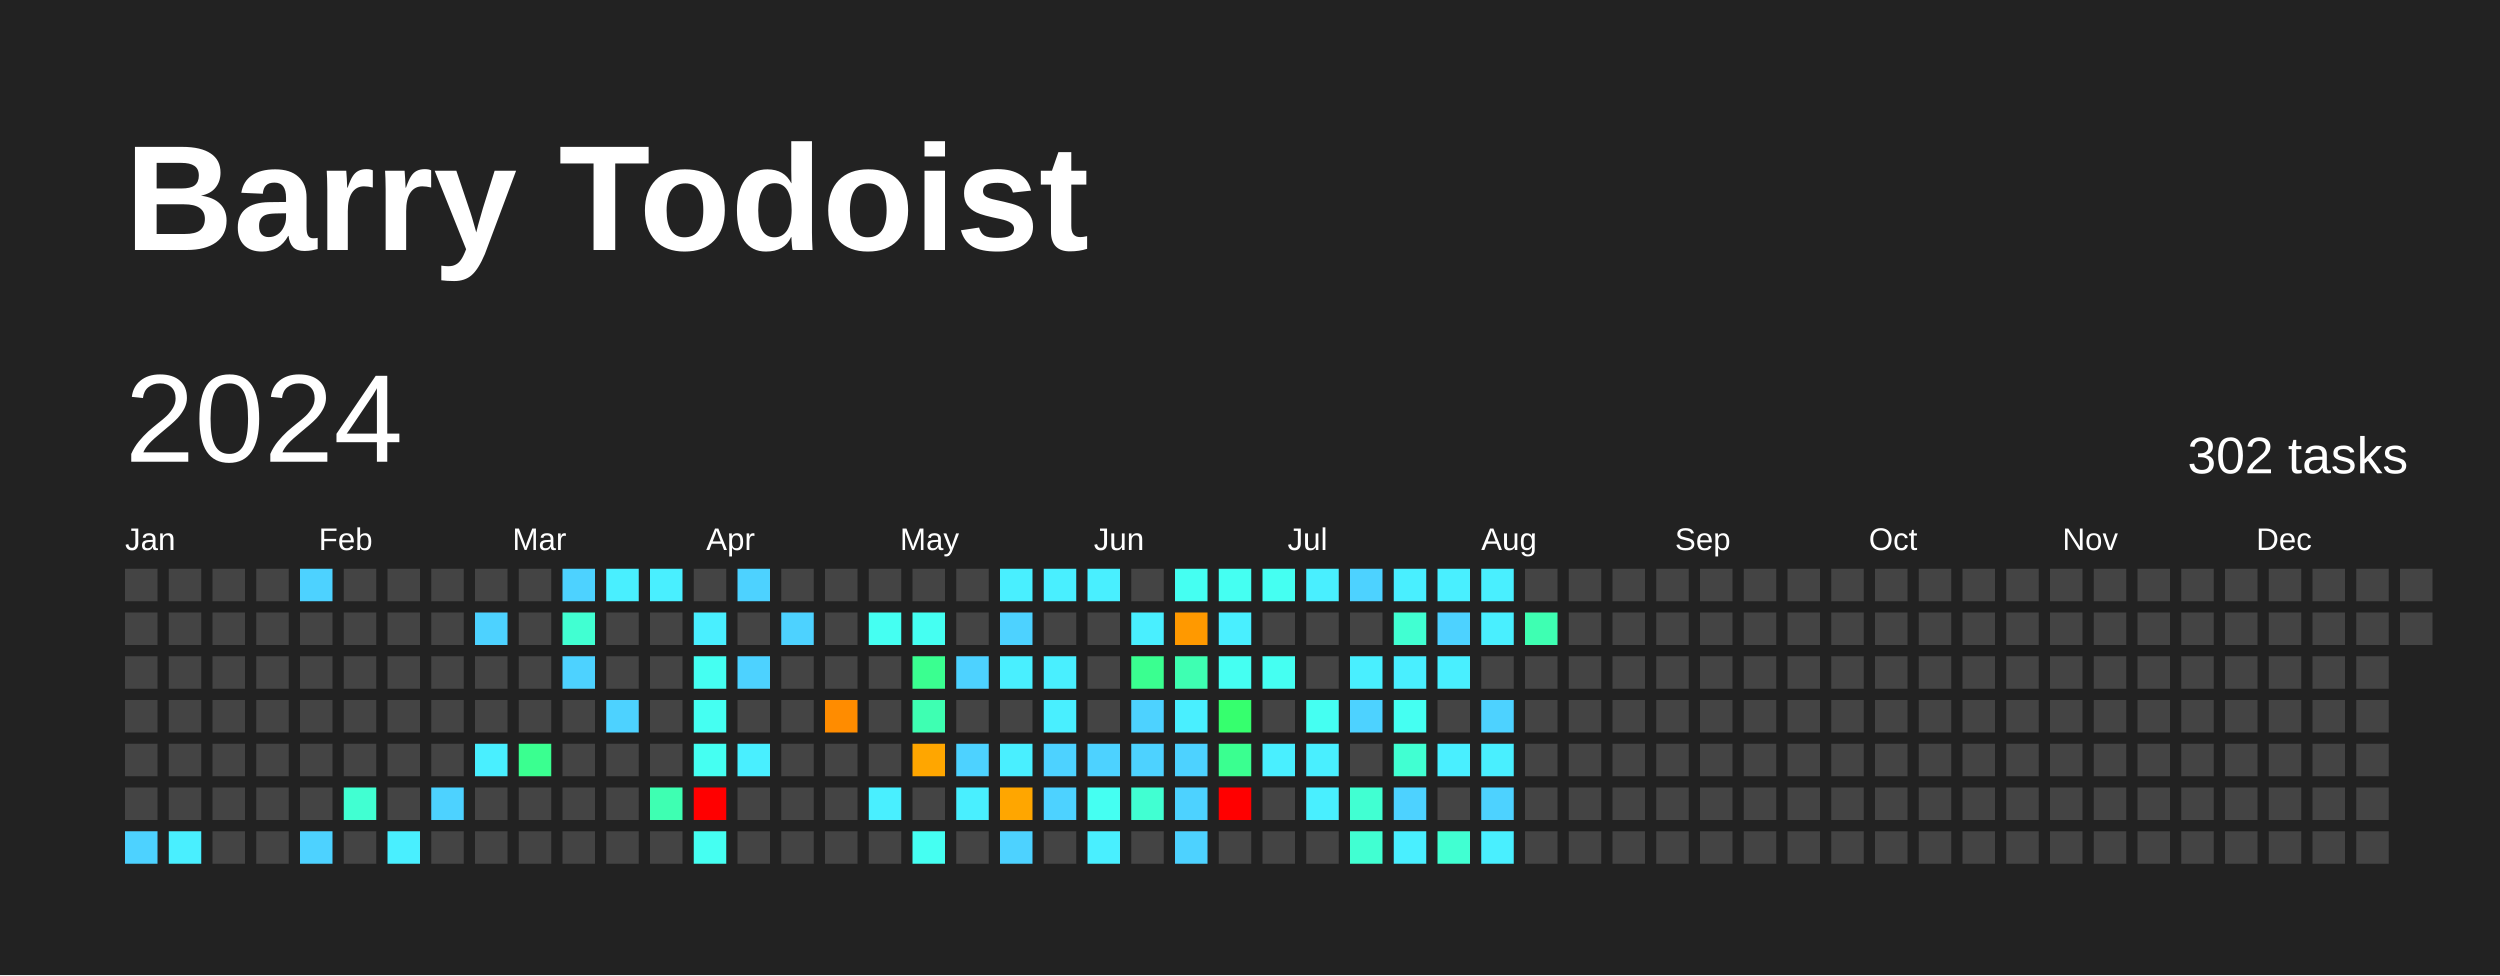
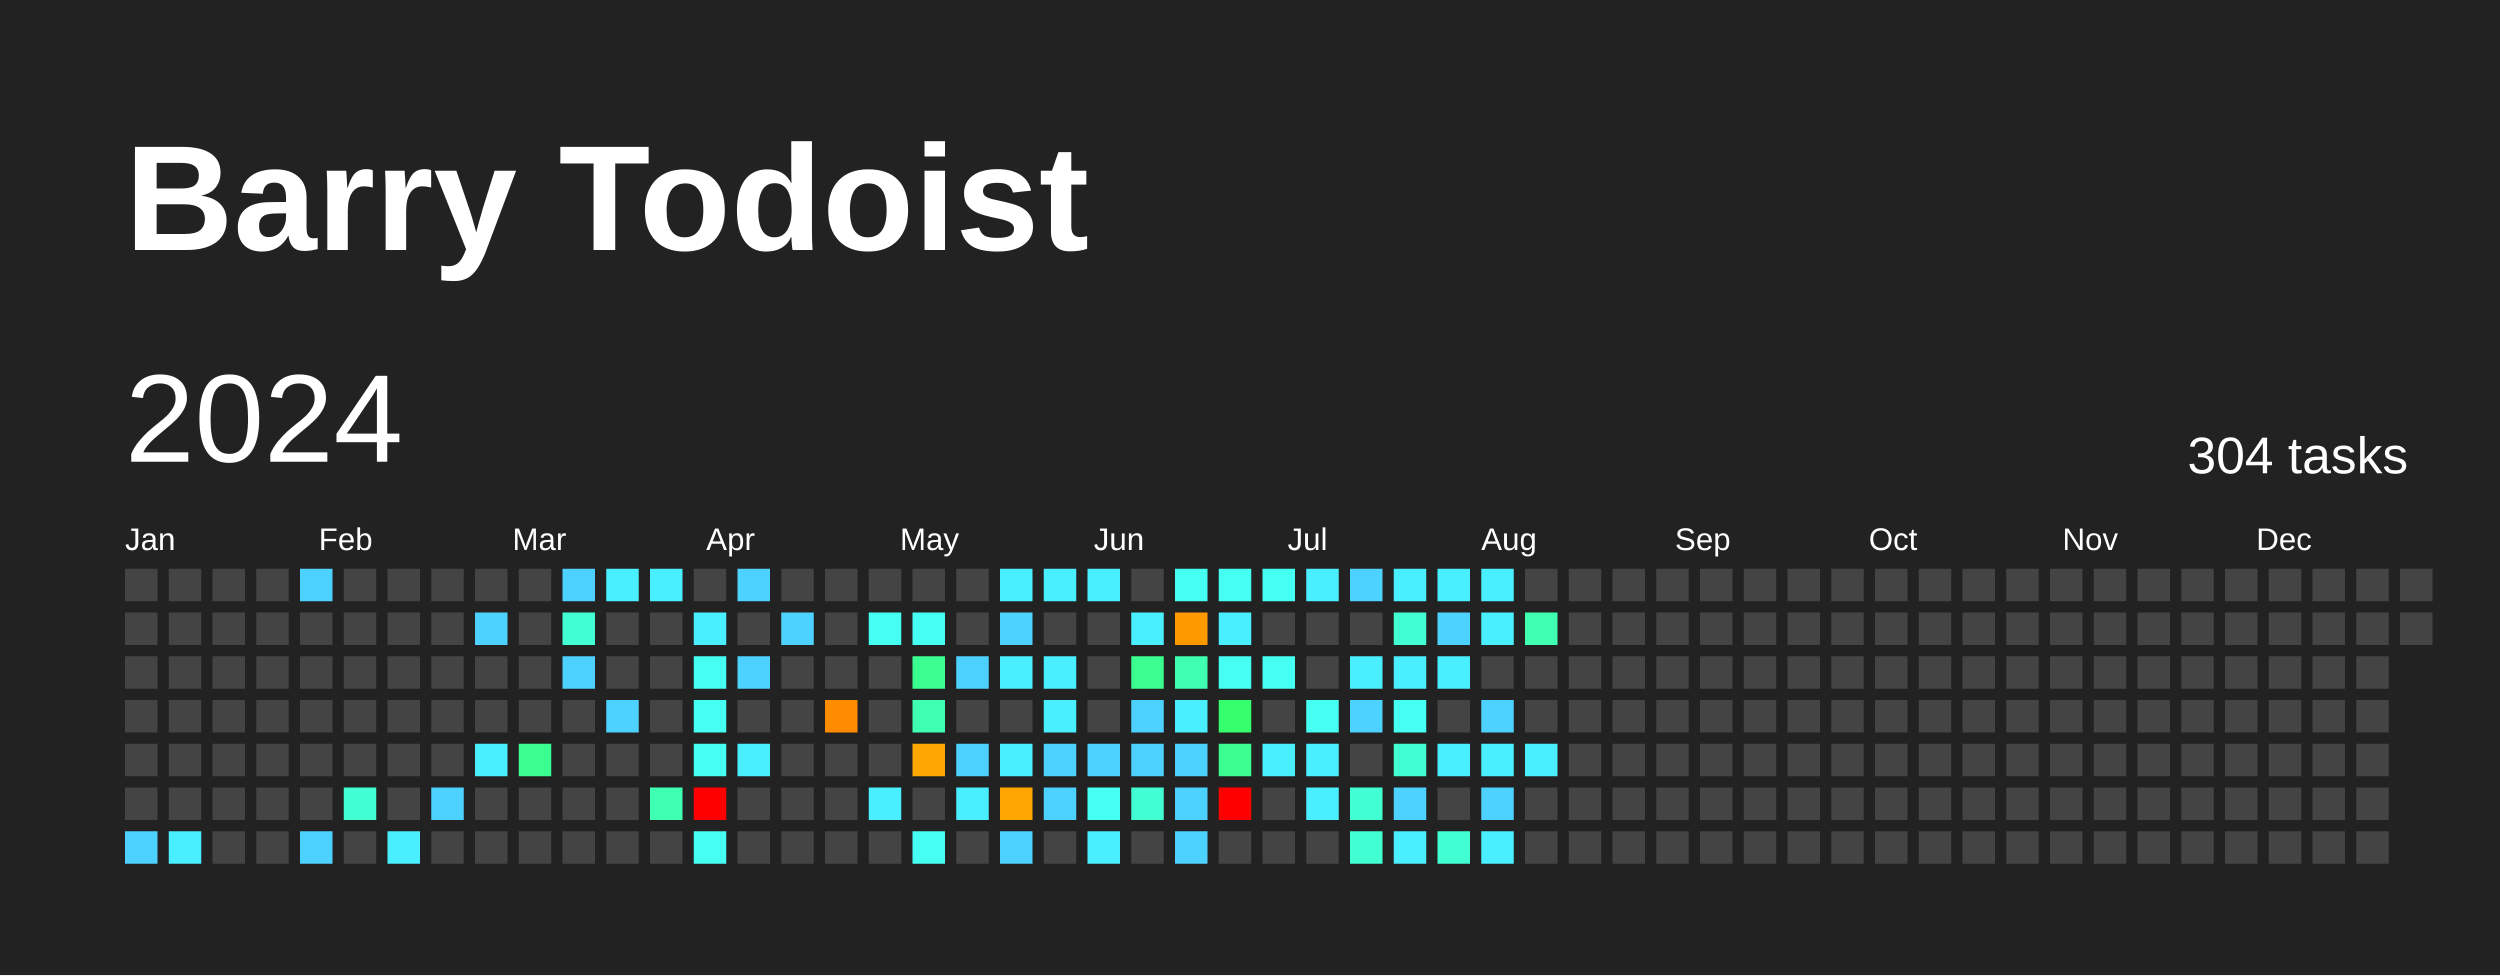
<svg xmlns="http://www.w3.org/2000/svg" baseProfile="full" height="78mm" version="1.1" viewBox="0,0,200,78" width="200mm">
  <defs />
  <rect fill="#222222" height="78" width="200" x="0" y="0" />
  <text fill="#FFFFFF" style="font-size:12px; font-family:Arial; font-weight:bold;" x="10" y="20">Barry Todoist</text>
  <text dominant-baseline="hanging" fill="#FFFFFF" style="font-size:10.0px; font-family:Arial;" x="10" y="30">2024</text>
-   <text dominant-baseline="hanging" fill="#FFFFFF" style="font-size:4.125px; font-family:Arial;" x="175" y="35">302 tasks</text>
+   <text dominant-baseline="hanging" fill="#FFFFFF" style="font-size:4.125px; font-family:Arial;" x="175" y="35">304 tasks</text>
  <text fill="#FFFFFF" style="font-size:2.5px; font-family:Arial" x="10.0" y="44">Jan</text>
  <text fill="#FFFFFF" style="font-size:2.5px; font-family:Arial" x="25.5" y="44">Feb</text>
  <text fill="#FFFFFF" style="font-size:2.5px; font-family:Arial" x="41.0" y="44">Mar</text>
  <text fill="#FFFFFF" style="font-size:2.5px; font-family:Arial" x="56.5" y="44">Apr</text>
  <text fill="#FFFFFF" style="font-size:2.5px; font-family:Arial" x="72.0" y="44">May</text>
  <text fill="#FFFFFF" style="font-size:2.5px; font-family:Arial" x="87.5" y="44">Jun</text>
  <text fill="#FFFFFF" style="font-size:2.5px; font-family:Arial" x="103.0" y="44">Jul</text>
  <text fill="#FFFFFF" style="font-size:2.5px; font-family:Arial" x="118.5" y="44">Aug</text>
  <text fill="#FFFFFF" style="font-size:2.5px; font-family:Arial" x="134.0" y="44">Sep</text>
  <text fill="#FFFFFF" style="font-size:2.5px; font-family:Arial" x="149.5" y="44">Oct</text>
  <text fill="#FFFFFF" style="font-size:2.5px; font-family:Arial" x="165.0" y="44">Nov</text>
  <text fill="#FFFFFF" style="font-size:2.5px; font-family:Arial" x="180.5" y="44">Dec</text>
  <rect fill="#444444" height="2.6" width="2.6" x="10.0" y="45.5" />
  <rect fill="#444444" height="2.6" width="2.6" x="10.0" y="49.0" />
  <rect fill="#444444" height="2.6" width="2.6" x="10.0" y="52.5" />
  <rect fill="#444444" height="2.6" width="2.6" x="10.0" y="56.0" />
  <rect fill="#444444" height="2.6" width="2.6" x="10.0" y="59.5" />
  <rect fill="#444444" height="2.6" width="2.6" x="10.0" y="63.0" />
  <rect fill="#4dd2ff" height="2.6" width="2.6" x="10.0" y="66.5" />
  <rect fill="#444444" height="2.6" width="2.6" x="13.5" y="45.5" />
  <rect fill="#444444" height="2.6" width="2.6" x="13.5" y="49.0" />
  <rect fill="#444444" height="2.6" width="2.6" x="13.5" y="52.5" />
  <rect fill="#444444" height="2.6" width="2.6" x="13.5" y="56.0" />
  <rect fill="#444444" height="2.6" width="2.6" x="13.5" y="59.5" />
  <rect fill="#444444" height="2.6" width="2.6" x="13.5" y="63.0" />
  <rect fill="#49efff" height="2.6" width="2.6" x="13.5" y="66.5" />
  <rect fill="#444444" height="2.6" width="2.6" x="17.0" y="45.5" />
  <rect fill="#444444" height="2.6" width="2.6" x="17.0" y="49.0" />
  <rect fill="#444444" height="2.6" width="2.6" x="17.0" y="52.5" />
  <rect fill="#444444" height="2.6" width="2.6" x="17.0" y="56.0" />
  <rect fill="#444444" height="2.6" width="2.6" x="17.0" y="59.5" />
  <rect fill="#444444" height="2.6" width="2.6" x="17.0" y="63.0" />
  <rect fill="#444444" height="2.6" width="2.6" x="17.0" y="66.5" />
  <rect fill="#444444" height="2.6" width="2.6" x="20.5" y="45.5" />
  <rect fill="#444444" height="2.6" width="2.6" x="20.5" y="49.0" />
  <rect fill="#444444" height="2.6" width="2.6" x="20.5" y="52.5" />
  <rect fill="#444444" height="2.6" width="2.6" x="20.5" y="56.0" />
  <rect fill="#444444" height="2.6" width="2.6" x="20.5" y="59.5" />
  <rect fill="#444444" height="2.6" width="2.6" x="20.5" y="63.0" />
  <rect fill="#444444" height="2.6" width="2.6" x="20.5" y="66.5" />
  <rect fill="#4dd2ff" height="2.6" width="2.6" x="24.0" y="45.5" />
  <rect fill="#444444" height="2.6" width="2.6" x="24.0" y="49.0" />
  <rect fill="#444444" height="2.6" width="2.6" x="24.0" y="52.5" />
  <rect fill="#444444" height="2.6" width="2.6" x="24.0" y="56.0" />
  <rect fill="#444444" height="2.6" width="2.6" x="24.0" y="59.5" />
  <rect fill="#444444" height="2.6" width="2.6" x="24.0" y="63.0" />
  <rect fill="#4dd2ff" height="2.6" width="2.6" x="24.0" y="66.5" />
  <rect fill="#444444" height="2.6" width="2.6" x="27.5" y="45.5" />
  <rect fill="#444444" height="2.6" width="2.6" x="27.5" y="49.0" />
  <rect fill="#444444" height="2.6" width="2.6" x="27.5" y="52.5" />
  <rect fill="#444444" height="2.6" width="2.6" x="27.5" y="56.0" />
  <rect fill="#444444" height="2.6" width="2.6" x="27.5" y="59.5" />
  <rect fill="#41ffd2" height="2.6" width="2.6" x="27.5" y="63.0" />
  <rect fill="#444444" height="2.6" width="2.6" x="27.5" y="66.5" />
  <rect fill="#444444" height="2.6" width="2.6" x="31.0" y="45.5" />
  <rect fill="#444444" height="2.6" width="2.6" x="31.0" y="49.0" />
  <rect fill="#444444" height="2.6" width="2.6" x="31.0" y="52.5" />
  <rect fill="#444444" height="2.6" width="2.6" x="31.0" y="56.0" />
  <rect fill="#444444" height="2.6" width="2.6" x="31.0" y="59.5" />
  <rect fill="#444444" height="2.6" width="2.6" x="31.0" y="63.0" />
  <rect fill="#49efff" height="2.6" width="2.6" x="31.0" y="66.5" />
  <rect fill="#444444" height="2.6" width="2.6" x="34.5" y="45.5" />
  <rect fill="#444444" height="2.6" width="2.6" x="34.5" y="49.0" />
  <rect fill="#444444" height="2.6" width="2.6" x="34.5" y="52.5" />
  <rect fill="#444444" height="2.6" width="2.6" x="34.5" y="56.0" />
  <rect fill="#444444" height="2.6" width="2.6" x="34.5" y="59.5" />
  <rect fill="#4dd2ff" height="2.6" width="2.6" x="34.5" y="63.0" />
  <rect fill="#444444" height="2.6" width="2.6" x="34.5" y="66.5" />
  <rect fill="#444444" height="2.6" width="2.6" x="38.0" y="45.5" />
  <rect fill="#4dd2ff" height="2.6" width="2.6" x="38.0" y="49.0" />
  <rect fill="#444444" height="2.6" width="2.6" x="38.0" y="52.5" />
  <rect fill="#444444" height="2.6" width="2.6" x="38.0" y="56.0" />
  <rect fill="#49efff" height="2.6" width="2.6" x="38.0" y="59.5" />
  <rect fill="#444444" height="2.6" width="2.6" x="38.0" y="63.0" />
  <rect fill="#444444" height="2.6" width="2.6" x="38.0" y="66.5" />
  <rect fill="#444444" height="2.6" width="2.6" x="41.5" y="45.5" />
  <rect fill="#444444" height="2.6" width="2.6" x="41.5" y="49.0" />
  <rect fill="#444444" height="2.6" width="2.6" x="41.5" y="52.5" />
  <rect fill="#444444" height="2.6" width="2.6" x="41.5" y="56.0" />
  <rect fill="#3aff90" height="2.6" width="2.6" x="41.5" y="59.5" />
  <rect fill="#444444" height="2.6" width="2.6" x="41.5" y="63.0" />
  <rect fill="#444444" height="2.6" width="2.6" x="41.5" y="66.5" />
  <rect fill="#4dd2ff" height="2.6" width="2.6" x="45.0" y="45.5" />
  <rect fill="#41ffd2" height="2.6" width="2.6" x="45.0" y="49.0" />
  <rect fill="#4dd2ff" height="2.6" width="2.6" x="45.0" y="52.5" />
  <rect fill="#444444" height="2.6" width="2.6" x="45.0" y="56.0" />
  <rect fill="#444444" height="2.6" width="2.6" x="45.0" y="59.5" />
  <rect fill="#444444" height="2.6" width="2.6" x="45.0" y="63.0" />
  <rect fill="#444444" height="2.6" width="2.6" x="45.0" y="66.5" />
  <rect fill="#49efff" height="2.6" width="2.6" x="48.5" y="45.5" />
  <rect fill="#444444" height="2.6" width="2.6" x="48.5" y="49.0" />
  <rect fill="#444444" height="2.6" width="2.6" x="48.5" y="52.5" />
  <rect fill="#4dd2ff" height="2.6" width="2.6" x="48.5" y="56.0" />
  <rect fill="#444444" height="2.6" width="2.6" x="48.5" y="59.5" />
  <rect fill="#444444" height="2.6" width="2.6" x="48.5" y="63.0" />
  <rect fill="#444444" height="2.6" width="2.6" x="48.5" y="66.5" />
  <rect fill="#49efff" height="2.6" width="2.6" x="52.0" y="45.5" />
  <rect fill="#444444" height="2.6" width="2.6" x="52.0" y="49.0" />
  <rect fill="#444444" height="2.6" width="2.6" x="52.0" y="52.5" />
  <rect fill="#444444" height="2.6" width="2.6" x="52.0" y="56.0" />
  <rect fill="#444444" height="2.6" width="2.6" x="52.0" y="59.5" />
  <rect fill="#3effb2" height="2.6" width="2.6" x="52.0" y="63.0" />
  <rect fill="#444444" height="2.6" width="2.6" x="52.0" y="66.5" />
  <rect fill="#444444" height="2.6" width="2.6" x="55.5" y="45.5" />
  <rect fill="#49efff" height="2.6" width="2.6" x="55.5" y="49.0" />
  <rect fill="#45fff2" height="2.6" width="2.6" x="55.5" y="52.5" />
  <rect fill="#45fff2" height="2.6" width="2.6" x="55.5" y="56.0" />
  <rect fill="#45fff2" height="2.6" width="2.6" x="55.5" y="59.5" />
  <rect fill="red" height="2.6" width="2.6" x="55.5" y="63.0" />
  <rect fill="#45fff2" height="2.6" width="2.6" x="55.5" y="66.5" />
  <rect fill="#4dd2ff" height="2.6" width="2.6" x="59.0" y="45.5" />
  <rect fill="#444444" height="2.6" width="2.6" x="59.0" y="49.0" />
  <rect fill="#4dd2ff" height="2.6" width="2.6" x="59.0" y="52.5" />
  <rect fill="#444444" height="2.6" width="2.6" x="59.0" y="56.0" />
  <rect fill="#49efff" height="2.6" width="2.6" x="59.0" y="59.5" />
  <rect fill="#444444" height="2.6" width="2.6" x="59.0" y="63.0" />
  <rect fill="#444444" height="2.6" width="2.6" x="59.0" y="66.5" />
  <rect fill="#444444" height="2.6" width="2.6" x="62.5" y="45.5" />
  <rect fill="#4dd2ff" height="2.6" width="2.6" x="62.5" y="49.0" />
  <rect fill="#444444" height="2.6" width="2.6" x="62.5" y="52.5" />
  <rect fill="#444444" height="2.6" width="2.6" x="62.5" y="56.0" />
  <rect fill="#444444" height="2.6" width="2.6" x="62.5" y="59.5" />
  <rect fill="#444444" height="2.6" width="2.6" x="62.5" y="63.0" />
  <rect fill="#444444" height="2.6" width="2.6" x="62.5" y="66.5" />
  <rect fill="#444444" height="2.6" width="2.6" x="66.0" y="45.5" />
  <rect fill="#444444" height="2.6" width="2.6" x="66.0" y="49.0" />
  <rect fill="#444444" height="2.6" width="2.6" x="66.0" y="52.5" />
  <rect fill="#ff8c00" height="2.6" width="2.6" x="66.0" y="56.0" />
  <rect fill="#444444" height="2.6" width="2.6" x="66.0" y="59.5" />
  <rect fill="#444444" height="2.6" width="2.6" x="66.0" y="63.0" />
  <rect fill="#444444" height="2.6" width="2.6" x="66.0" y="66.5" />
  <rect fill="#444444" height="2.6" width="2.6" x="69.5" y="45.5" />
  <rect fill="#45fff2" height="2.6" width="2.6" x="69.5" y="49.0" />
  <rect fill="#444444" height="2.6" width="2.6" x="69.5" y="52.5" />
  <rect fill="#444444" height="2.6" width="2.6" x="69.5" y="56.0" />
  <rect fill="#444444" height="2.6" width="2.6" x="69.5" y="59.5" />
  <rect fill="#49efff" height="2.6" width="2.6" x="69.5" y="63.0" />
  <rect fill="#444444" height="2.6" width="2.6" x="69.5" y="66.5" />
  <rect fill="#444444" height="2.6" width="2.6" x="73.0" y="45.5" />
  <rect fill="#45fff2" height="2.6" width="2.6" x="73.0" y="49.0" />
  <rect fill="#3aff90" height="2.6" width="2.6" x="73.0" y="52.5" />
  <rect fill="#3effb2" height="2.6" width="2.6" x="73.0" y="56.0" />
  <rect fill="#ffa600" height="2.6" width="2.6" x="73.0" y="59.5" />
  <rect fill="#444444" height="2.6" width="2.6" x="73.0" y="63.0" />
  <rect fill="#45fff2" height="2.6" width="2.6" x="73.0" y="66.5" />
  <rect fill="#444444" height="2.6" width="2.6" x="76.5" y="45.5" />
  <rect fill="#444444" height="2.6" width="2.6" x="76.5" y="49.0" />
  <rect fill="#4dd2ff" height="2.6" width="2.6" x="76.5" y="52.5" />
  <rect fill="#444444" height="2.6" width="2.6" x="76.5" y="56.0" />
  <rect fill="#4dd2ff" height="2.6" width="2.6" x="76.5" y="59.5" />
  <rect fill="#49efff" height="2.6" width="2.6" x="76.5" y="63.0" />
  <rect fill="#444444" height="2.6" width="2.6" x="76.5" y="66.5" />
  <rect fill="#49efff" height="2.6" width="2.6" x="80.0" y="45.5" />
  <rect fill="#4dd2ff" height="2.6" width="2.6" x="80.0" y="49.0" />
  <rect fill="#49efff" height="2.6" width="2.6" x="80.0" y="52.5" />
  <rect fill="#444444" height="2.6" width="2.6" x="80.0" y="56.0" />
  <rect fill="#49efff" height="2.6" width="2.6" x="80.0" y="59.5" />
  <rect fill="#ffa600" height="2.6" width="2.6" x="80.0" y="63.0" />
  <rect fill="#4dd2ff" height="2.6" width="2.6" x="80.0" y="66.5" />
  <rect fill="#49efff" height="2.6" width="2.6" x="83.5" y="45.5" />
  <rect fill="#444444" height="2.6" width="2.6" x="83.5" y="49.0" />
  <rect fill="#49efff" height="2.6" width="2.6" x="83.5" y="52.5" />
  <rect fill="#49efff" height="2.6" width="2.6" x="83.5" y="56.0" />
  <rect fill="#4dd2ff" height="2.6" width="2.6" x="83.5" y="59.5" />
  <rect fill="#4dd2ff" height="2.6" width="2.6" x="83.5" y="63.0" />
  <rect fill="#444444" height="2.6" width="2.6" x="83.5" y="66.5" />
  <rect fill="#49efff" height="2.6" width="2.6" x="87.0" y="45.5" />
  <rect fill="#444444" height="2.6" width="2.6" x="87.0" y="49.0" />
  <rect fill="#444444" height="2.6" width="2.6" x="87.0" y="52.5" />
  <rect fill="#444444" height="2.6" width="2.6" x="87.0" y="56.0" />
  <rect fill="#4dd2ff" height="2.6" width="2.6" x="87.0" y="59.5" />
  <rect fill="#45fff2" height="2.6" width="2.6" x="87.0" y="63.0" />
  <rect fill="#49efff" height="2.6" width="2.6" x="87.0" y="66.5" />
  <rect fill="#444444" height="2.6" width="2.6" x="90.5" y="45.5" />
  <rect fill="#49efff" height="2.6" width="2.6" x="90.5" y="49.0" />
  <rect fill="#3aff90" height="2.6" width="2.6" x="90.5" y="52.5" />
  <rect fill="#4dd2ff" height="2.6" width="2.6" x="90.5" y="56.0" />
  <rect fill="#4dd2ff" height="2.6" width="2.6" x="90.5" y="59.5" />
  <rect fill="#41ffd2" height="2.6" width="2.6" x="90.5" y="63.0" />
  <rect fill="#444444" height="2.6" width="2.6" x="90.5" y="66.5" />
  <rect fill="#45fff2" height="2.6" width="2.6" x="94.0" y="45.5" />
  <rect fill="#ff9900" height="2.6" width="2.6" x="94.0" y="49.0" />
  <rect fill="#3effb2" height="2.6" width="2.6" x="94.0" y="52.5" />
  <rect fill="#49efff" height="2.6" width="2.6" x="94.0" y="56.0" />
  <rect fill="#4dd2ff" height="2.6" width="2.6" x="94.0" y="59.5" />
  <rect fill="#4dd2ff" height="2.6" width="2.6" x="94.0" y="63.0" />
  <rect fill="#4dd2ff" height="2.6" width="2.6" x="94.0" y="66.5" />
  <rect fill="#45fff2" height="2.6" width="2.6" x="97.5" y="45.5" />
  <rect fill="#49efff" height="2.6" width="2.6" x="97.5" y="49.0" />
  <rect fill="#45fff2" height="2.6" width="2.6" x="97.5" y="52.5" />
  <rect fill="#36ff6e" height="2.6" width="2.6" x="97.5" y="56.0" />
  <rect fill="#3aff90" height="2.6" width="2.6" x="97.5" y="59.5" />
  <rect fill="red" height="2.6" width="2.6" x="97.5" y="63.0" />
  <rect fill="#444444" height="2.6" width="2.6" x="97.5" y="66.5" />
  <rect fill="#45fff2" height="2.6" width="2.6" x="101.0" y="45.5" />
  <rect fill="#444444" height="2.6" width="2.6" x="101.0" y="49.0" />
  <rect fill="#45fff2" height="2.6" width="2.6" x="101.0" y="52.5" />
  <rect fill="#444444" height="2.6" width="2.6" x="101.0" y="56.0" />
  <rect fill="#49efff" height="2.6" width="2.6" x="101.0" y="59.5" />
  <rect fill="#444444" height="2.6" width="2.6" x="101.0" y="63.0" />
  <rect fill="#444444" height="2.6" width="2.6" x="101.0" y="66.5" />
  <rect fill="#49efff" height="2.6" width="2.6" x="104.5" y="45.5" />
  <rect fill="#444444" height="2.6" width="2.6" x="104.5" y="49.0" />
  <rect fill="#444444" height="2.6" width="2.6" x="104.5" y="52.5" />
  <rect fill="#45fff2" height="2.6" width="2.6" x="104.5" y="56.0" />
  <rect fill="#49efff" height="2.6" width="2.6" x="104.5" y="59.5" />
  <rect fill="#49efff" height="2.6" width="2.6" x="104.5" y="63.0" />
  <rect fill="#444444" height="2.6" width="2.6" x="104.5" y="66.5" />
  <rect fill="#4dd2ff" height="2.6" width="2.6" x="108.0" y="45.5" />
  <rect fill="#444444" height="2.6" width="2.6" x="108.0" y="49.0" />
  <rect fill="#49efff" height="2.6" width="2.6" x="108.0" y="52.5" />
  <rect fill="#4dd2ff" height="2.6" width="2.6" x="108.0" y="56.0" />
  <rect fill="#444444" height="2.6" width="2.6" x="108.0" y="59.5" />
  <rect fill="#41ffd2" height="2.6" width="2.6" x="108.0" y="63.0" />
  <rect fill="#41ffd2" height="2.6" width="2.6" x="108.0" y="66.5" />
  <rect fill="#49efff" height="2.6" width="2.6" x="111.5" y="45.5" />
  <rect fill="#41ffd2" height="2.6" width="2.6" x="111.5" y="49.0" />
  <rect fill="#49efff" height="2.6" width="2.6" x="111.5" y="52.5" />
  <rect fill="#45fff2" height="2.6" width="2.6" x="111.5" y="56.0" />
  <rect fill="#41ffd2" height="2.6" width="2.6" x="111.5" y="59.5" />
  <rect fill="#4dd2ff" height="2.6" width="2.6" x="111.5" y="63.0" />
  <rect fill="#49efff" height="2.6" width="2.6" x="111.5" y="66.5" />
  <rect fill="#49efff" height="2.6" width="2.6" x="115.0" y="45.5" />
  <rect fill="#4dd2ff" height="2.6" width="2.6" x="115.0" y="49.0" />
  <rect fill="#49efff" height="2.6" width="2.6" x="115.0" y="52.5" />
  <rect fill="#444444" height="2.6" width="2.6" x="115.0" y="56.0" />
  <rect fill="#49efff" height="2.6" width="2.6" x="115.0" y="59.5" />
  <rect fill="#444444" height="2.6" width="2.6" x="115.0" y="63.0" />
  <rect fill="#41ffd2" height="2.6" width="2.6" x="115.0" y="66.5" />
  <rect fill="#49efff" height="2.6" width="2.6" x="118.5" y="45.5" />
  <rect fill="#49efff" height="2.6" width="2.6" x="118.5" y="49.0" />
  <rect fill="#444444" height="2.6" width="2.6" x="118.5" y="52.5" />
  <rect fill="#4dd2ff" height="2.6" width="2.6" x="118.5" y="56.0" />
  <rect fill="#49efff" height="2.6" width="2.6" x="118.5" y="59.5" />
  <rect fill="#4dd2ff" height="2.6" width="2.6" x="118.5" y="63.0" />
  <rect fill="#49efff" height="2.6" width="2.6" x="118.5" y="66.5" />
  <rect fill="#444444" height="2.6" width="2.6" x="122.0" y="45.5" />
  <rect fill="#3effb2" height="2.6" width="2.6" x="122.0" y="49.0" />
  <rect fill="#444444" height="2.6" width="2.6" x="122.0" y="52.5" />
  <rect fill="#444444" height="2.6" width="2.6" x="122.0" y="56.0" />
-   <rect fill="#444444" height="2.6" width="2.6" x="122.0" y="59.5" />
+   <rect fill="#49efff" height="2.6" width="2.6" x="122.0" y="59.5" />
  <rect fill="#444444" height="2.6" width="2.6" x="122.0" y="63.0" />
  <rect fill="#444444" height="2.6" width="2.6" x="122.0" y="66.5" />
  <rect fill="#444444" height="2.6" width="2.6" x="125.5" y="45.5" />
  <rect fill="#444444" height="2.6" width="2.6" x="125.5" y="49.0" />
  <rect fill="#444444" height="2.6" width="2.6" x="125.5" y="52.5" />
  <rect fill="#444444" height="2.6" width="2.6" x="125.5" y="56.0" />
  <rect fill="#444444" height="2.6" width="2.6" x="125.5" y="59.5" />
  <rect fill="#444444" height="2.6" width="2.6" x="125.5" y="63.0" />
  <rect fill="#444444" height="2.6" width="2.6" x="125.5" y="66.5" />
  <rect fill="#444444" height="2.6" width="2.6" x="129.0" y="45.5" />
  <rect fill="#444444" height="2.6" width="2.6" x="129.0" y="49.0" />
  <rect fill="#444444" height="2.6" width="2.6" x="129.0" y="52.5" />
  <rect fill="#444444" height="2.6" width="2.6" x="129.0" y="56.0" />
  <rect fill="#444444" height="2.6" width="2.6" x="129.0" y="59.5" />
  <rect fill="#444444" height="2.6" width="2.6" x="129.0" y="63.0" />
  <rect fill="#444444" height="2.6" width="2.6" x="129.0" y="66.5" />
  <rect fill="#444444" height="2.6" width="2.6" x="132.5" y="45.5" />
  <rect fill="#444444" height="2.6" width="2.6" x="132.5" y="49.0" />
  <rect fill="#444444" height="2.6" width="2.6" x="132.5" y="52.5" />
  <rect fill="#444444" height="2.6" width="2.6" x="132.5" y="56.0" />
  <rect fill="#444444" height="2.6" width="2.6" x="132.5" y="59.5" />
  <rect fill="#444444" height="2.6" width="2.6" x="132.5" y="63.0" />
  <rect fill="#444444" height="2.6" width="2.6" x="132.5" y="66.5" />
  <rect fill="#444444" height="2.6" width="2.6" x="136.0" y="45.5" />
  <rect fill="#444444" height="2.6" width="2.6" x="136.0" y="49.0" />
  <rect fill="#444444" height="2.6" width="2.6" x="136.0" y="52.5" />
  <rect fill="#444444" height="2.6" width="2.6" x="136.0" y="56.0" />
  <rect fill="#444444" height="2.6" width="2.6" x="136.0" y="59.5" />
  <rect fill="#444444" height="2.6" width="2.6" x="136.0" y="63.0" />
  <rect fill="#444444" height="2.6" width="2.6" x="136.0" y="66.5" />
  <rect fill="#444444" height="2.6" width="2.6" x="139.5" y="45.5" />
  <rect fill="#444444" height="2.6" width="2.6" x="139.5" y="49.0" />
  <rect fill="#444444" height="2.6" width="2.6" x="139.5" y="52.5" />
  <rect fill="#444444" height="2.6" width="2.6" x="139.5" y="56.0" />
  <rect fill="#444444" height="2.6" width="2.6" x="139.5" y="59.5" />
  <rect fill="#444444" height="2.6" width="2.6" x="139.5" y="63.0" />
  <rect fill="#444444" height="2.6" width="2.6" x="139.5" y="66.5" />
  <rect fill="#444444" height="2.6" width="2.6" x="143.0" y="45.5" />
  <rect fill="#444444" height="2.6" width="2.6" x="143.0" y="49.0" />
  <rect fill="#444444" height="2.6" width="2.6" x="143.0" y="52.5" />
  <rect fill="#444444" height="2.6" width="2.6" x="143.0" y="56.0" />
  <rect fill="#444444" height="2.6" width="2.6" x="143.0" y="59.5" />
  <rect fill="#444444" height="2.6" width="2.6" x="143.0" y="63.0" />
  <rect fill="#444444" height="2.6" width="2.6" x="143.0" y="66.5" />
  <rect fill="#444444" height="2.6" width="2.6" x="146.5" y="45.5" />
  <rect fill="#444444" height="2.6" width="2.6" x="146.5" y="49.0" />
  <rect fill="#444444" height="2.6" width="2.6" x="146.5" y="52.5" />
  <rect fill="#444444" height="2.6" width="2.6" x="146.5" y="56.0" />
  <rect fill="#444444" height="2.6" width="2.6" x="146.5" y="59.5" />
  <rect fill="#444444" height="2.6" width="2.6" x="146.5" y="63.0" />
  <rect fill="#444444" height="2.6" width="2.6" x="146.5" y="66.5" />
  <rect fill="#444444" height="2.6" width="2.6" x="150.0" y="45.5" />
  <rect fill="#444444" height="2.6" width="2.6" x="150.0" y="49.0" />
  <rect fill="#444444" height="2.6" width="2.6" x="150.0" y="52.5" />
  <rect fill="#444444" height="2.6" width="2.6" x="150.0" y="56.0" />
  <rect fill="#444444" height="2.6" width="2.6" x="150.0" y="59.5" />
  <rect fill="#444444" height="2.6" width="2.6" x="150.0" y="63.0" />
  <rect fill="#444444" height="2.6" width="2.6" x="150.0" y="66.5" />
  <rect fill="#444444" height="2.6" width="2.6" x="153.5" y="45.5" />
  <rect fill="#444444" height="2.6" width="2.6" x="153.5" y="49.0" />
  <rect fill="#444444" height="2.6" width="2.6" x="153.5" y="52.5" />
  <rect fill="#444444" height="2.6" width="2.6" x="153.5" y="56.0" />
  <rect fill="#444444" height="2.6" width="2.6" x="153.5" y="59.5" />
  <rect fill="#444444" height="2.6" width="2.6" x="153.5" y="63.0" />
  <rect fill="#444444" height="2.6" width="2.6" x="153.5" y="66.5" />
  <rect fill="#444444" height="2.6" width="2.6" x="157.0" y="45.5" />
  <rect fill="#444444" height="2.6" width="2.6" x="157.0" y="49.0" />
  <rect fill="#444444" height="2.6" width="2.6" x="157.0" y="52.5" />
  <rect fill="#444444" height="2.6" width="2.6" x="157.0" y="56.0" />
  <rect fill="#444444" height="2.6" width="2.6" x="157.0" y="59.5" />
  <rect fill="#444444" height="2.6" width="2.6" x="157.0" y="63.0" />
  <rect fill="#444444" height="2.6" width="2.6" x="157.0" y="66.5" />
  <rect fill="#444444" height="2.6" width="2.6" x="160.5" y="45.5" />
  <rect fill="#444444" height="2.6" width="2.6" x="160.5" y="49.0" />
  <rect fill="#444444" height="2.6" width="2.6" x="160.5" y="52.5" />
  <rect fill="#444444" height="2.6" width="2.6" x="160.5" y="56.0" />
  <rect fill="#444444" height="2.6" width="2.6" x="160.5" y="59.5" />
  <rect fill="#444444" height="2.6" width="2.6" x="160.5" y="63.0" />
  <rect fill="#444444" height="2.6" width="2.6" x="160.5" y="66.5" />
  <rect fill="#444444" height="2.6" width="2.6" x="164.0" y="45.5" />
  <rect fill="#444444" height="2.6" width="2.6" x="164.0" y="49.0" />
  <rect fill="#444444" height="2.6" width="2.6" x="164.0" y="52.5" />
  <rect fill="#444444" height="2.6" width="2.6" x="164.0" y="56.0" />
  <rect fill="#444444" height="2.6" width="2.6" x="164.0" y="59.5" />
  <rect fill="#444444" height="2.6" width="2.6" x="164.0" y="63.0" />
  <rect fill="#444444" height="2.6" width="2.6" x="164.0" y="66.5" />
  <rect fill="#444444" height="2.6" width="2.6" x="167.5" y="45.5" />
  <rect fill="#444444" height="2.6" width="2.6" x="167.5" y="49.0" />
  <rect fill="#444444" height="2.6" width="2.6" x="167.5" y="52.5" />
  <rect fill="#444444" height="2.6" width="2.6" x="167.5" y="56.0" />
  <rect fill="#444444" height="2.6" width="2.6" x="167.5" y="59.5" />
  <rect fill="#444444" height="2.6" width="2.6" x="167.5" y="63.0" />
  <rect fill="#444444" height="2.6" width="2.6" x="167.5" y="66.5" />
  <rect fill="#444444" height="2.6" width="2.6" x="171.0" y="45.5" />
  <rect fill="#444444" height="2.6" width="2.6" x="171.0" y="49.0" />
  <rect fill="#444444" height="2.6" width="2.6" x="171.0" y="52.5" />
  <rect fill="#444444" height="2.6" width="2.6" x="171.0" y="56.0" />
  <rect fill="#444444" height="2.6" width="2.6" x="171.0" y="59.5" />
  <rect fill="#444444" height="2.6" width="2.6" x="171.0" y="63.0" />
  <rect fill="#444444" height="2.6" width="2.6" x="171.0" y="66.5" />
  <rect fill="#444444" height="2.6" width="2.6" x="174.5" y="45.5" />
  <rect fill="#444444" height="2.6" width="2.6" x="174.5" y="49.0" />
  <rect fill="#444444" height="2.6" width="2.6" x="174.5" y="52.5" />
  <rect fill="#444444" height="2.6" width="2.6" x="174.5" y="56.0" />
  <rect fill="#444444" height="2.6" width="2.6" x="174.5" y="59.5" />
  <rect fill="#444444" height="2.6" width="2.6" x="174.5" y="63.0" />
  <rect fill="#444444" height="2.6" width="2.6" x="174.5" y="66.5" />
  <rect fill="#444444" height="2.6" width="2.6" x="178.0" y="45.5" />
  <rect fill="#444444" height="2.6" width="2.6" x="178.0" y="49.0" />
  <rect fill="#444444" height="2.6" width="2.6" x="178.0" y="52.5" />
  <rect fill="#444444" height="2.6" width="2.6" x="178.0" y="56.0" />
  <rect fill="#444444" height="2.6" width="2.6" x="178.0" y="59.5" />
  <rect fill="#444444" height="2.6" width="2.6" x="178.0" y="63.0" />
  <rect fill="#444444" height="2.6" width="2.6" x="178.0" y="66.5" />
  <rect fill="#444444" height="2.6" width="2.6" x="181.5" y="45.5" />
  <rect fill="#444444" height="2.6" width="2.6" x="181.5" y="49.0" />
  <rect fill="#444444" height="2.6" width="2.6" x="181.5" y="52.5" />
  <rect fill="#444444" height="2.6" width="2.6" x="181.5" y="56.0" />
  <rect fill="#444444" height="2.6" width="2.6" x="181.5" y="59.5" />
  <rect fill="#444444" height="2.6" width="2.6" x="181.5" y="63.0" />
  <rect fill="#444444" height="2.6" width="2.6" x="181.5" y="66.5" />
  <rect fill="#444444" height="2.6" width="2.6" x="185.0" y="45.5" />
  <rect fill="#444444" height="2.6" width="2.6" x="185.0" y="49.0" />
  <rect fill="#444444" height="2.6" width="2.6" x="185.0" y="52.5" />
  <rect fill="#444444" height="2.6" width="2.6" x="185.0" y="56.0" />
  <rect fill="#444444" height="2.6" width="2.6" x="185.0" y="59.5" />
  <rect fill="#444444" height="2.6" width="2.6" x="185.0" y="63.0" />
  <rect fill="#444444" height="2.6" width="2.6" x="185.0" y="66.5" />
  <rect fill="#444444" height="2.6" width="2.6" x="188.5" y="45.5" />
  <rect fill="#444444" height="2.6" width="2.6" x="188.5" y="49.0" />
  <rect fill="#444444" height="2.6" width="2.6" x="188.5" y="52.5" />
  <rect fill="#444444" height="2.6" width="2.6" x="188.5" y="56.0" />
  <rect fill="#444444" height="2.6" width="2.6" x="188.5" y="59.5" />
  <rect fill="#444444" height="2.6" width="2.6" x="188.5" y="63.0" />
  <rect fill="#444444" height="2.6" width="2.6" x="188.5" y="66.5" />
  <rect fill="#444444" height="2.6" width="2.6" x="192.0" y="45.5" />
  <rect fill="#444444" height="2.6" width="2.6" x="192.0" y="49.0" />
</svg>
